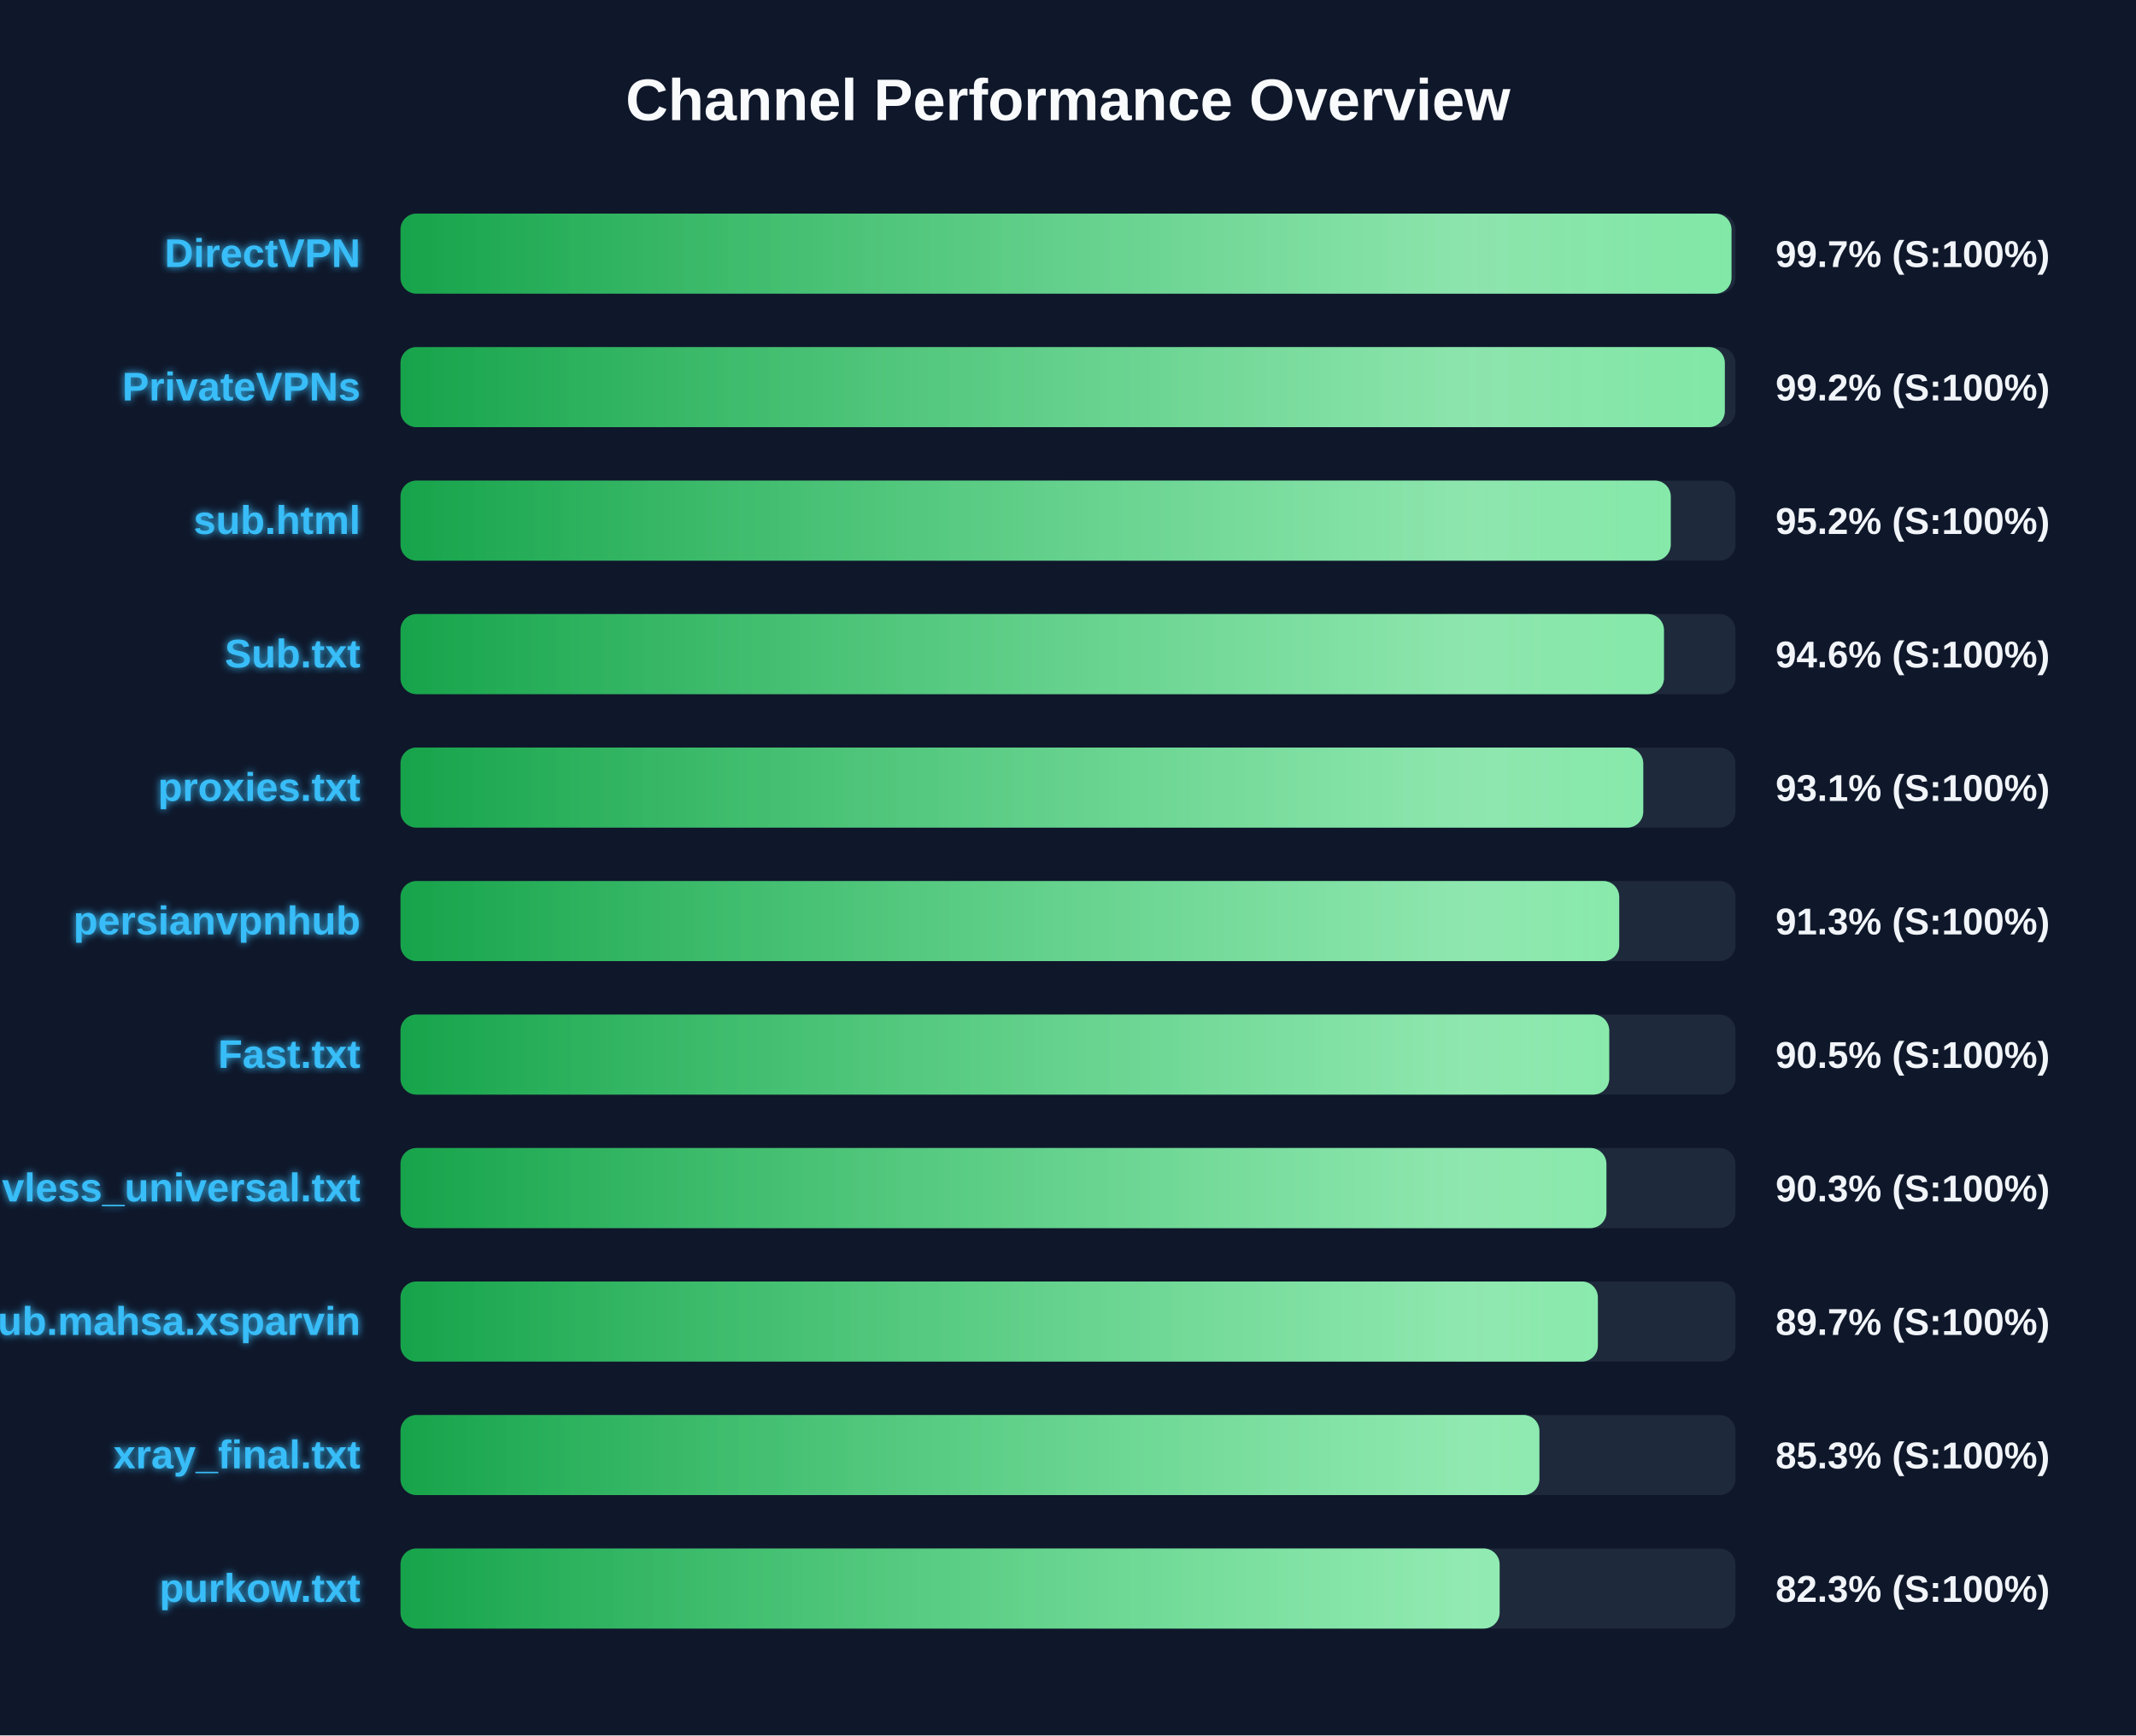
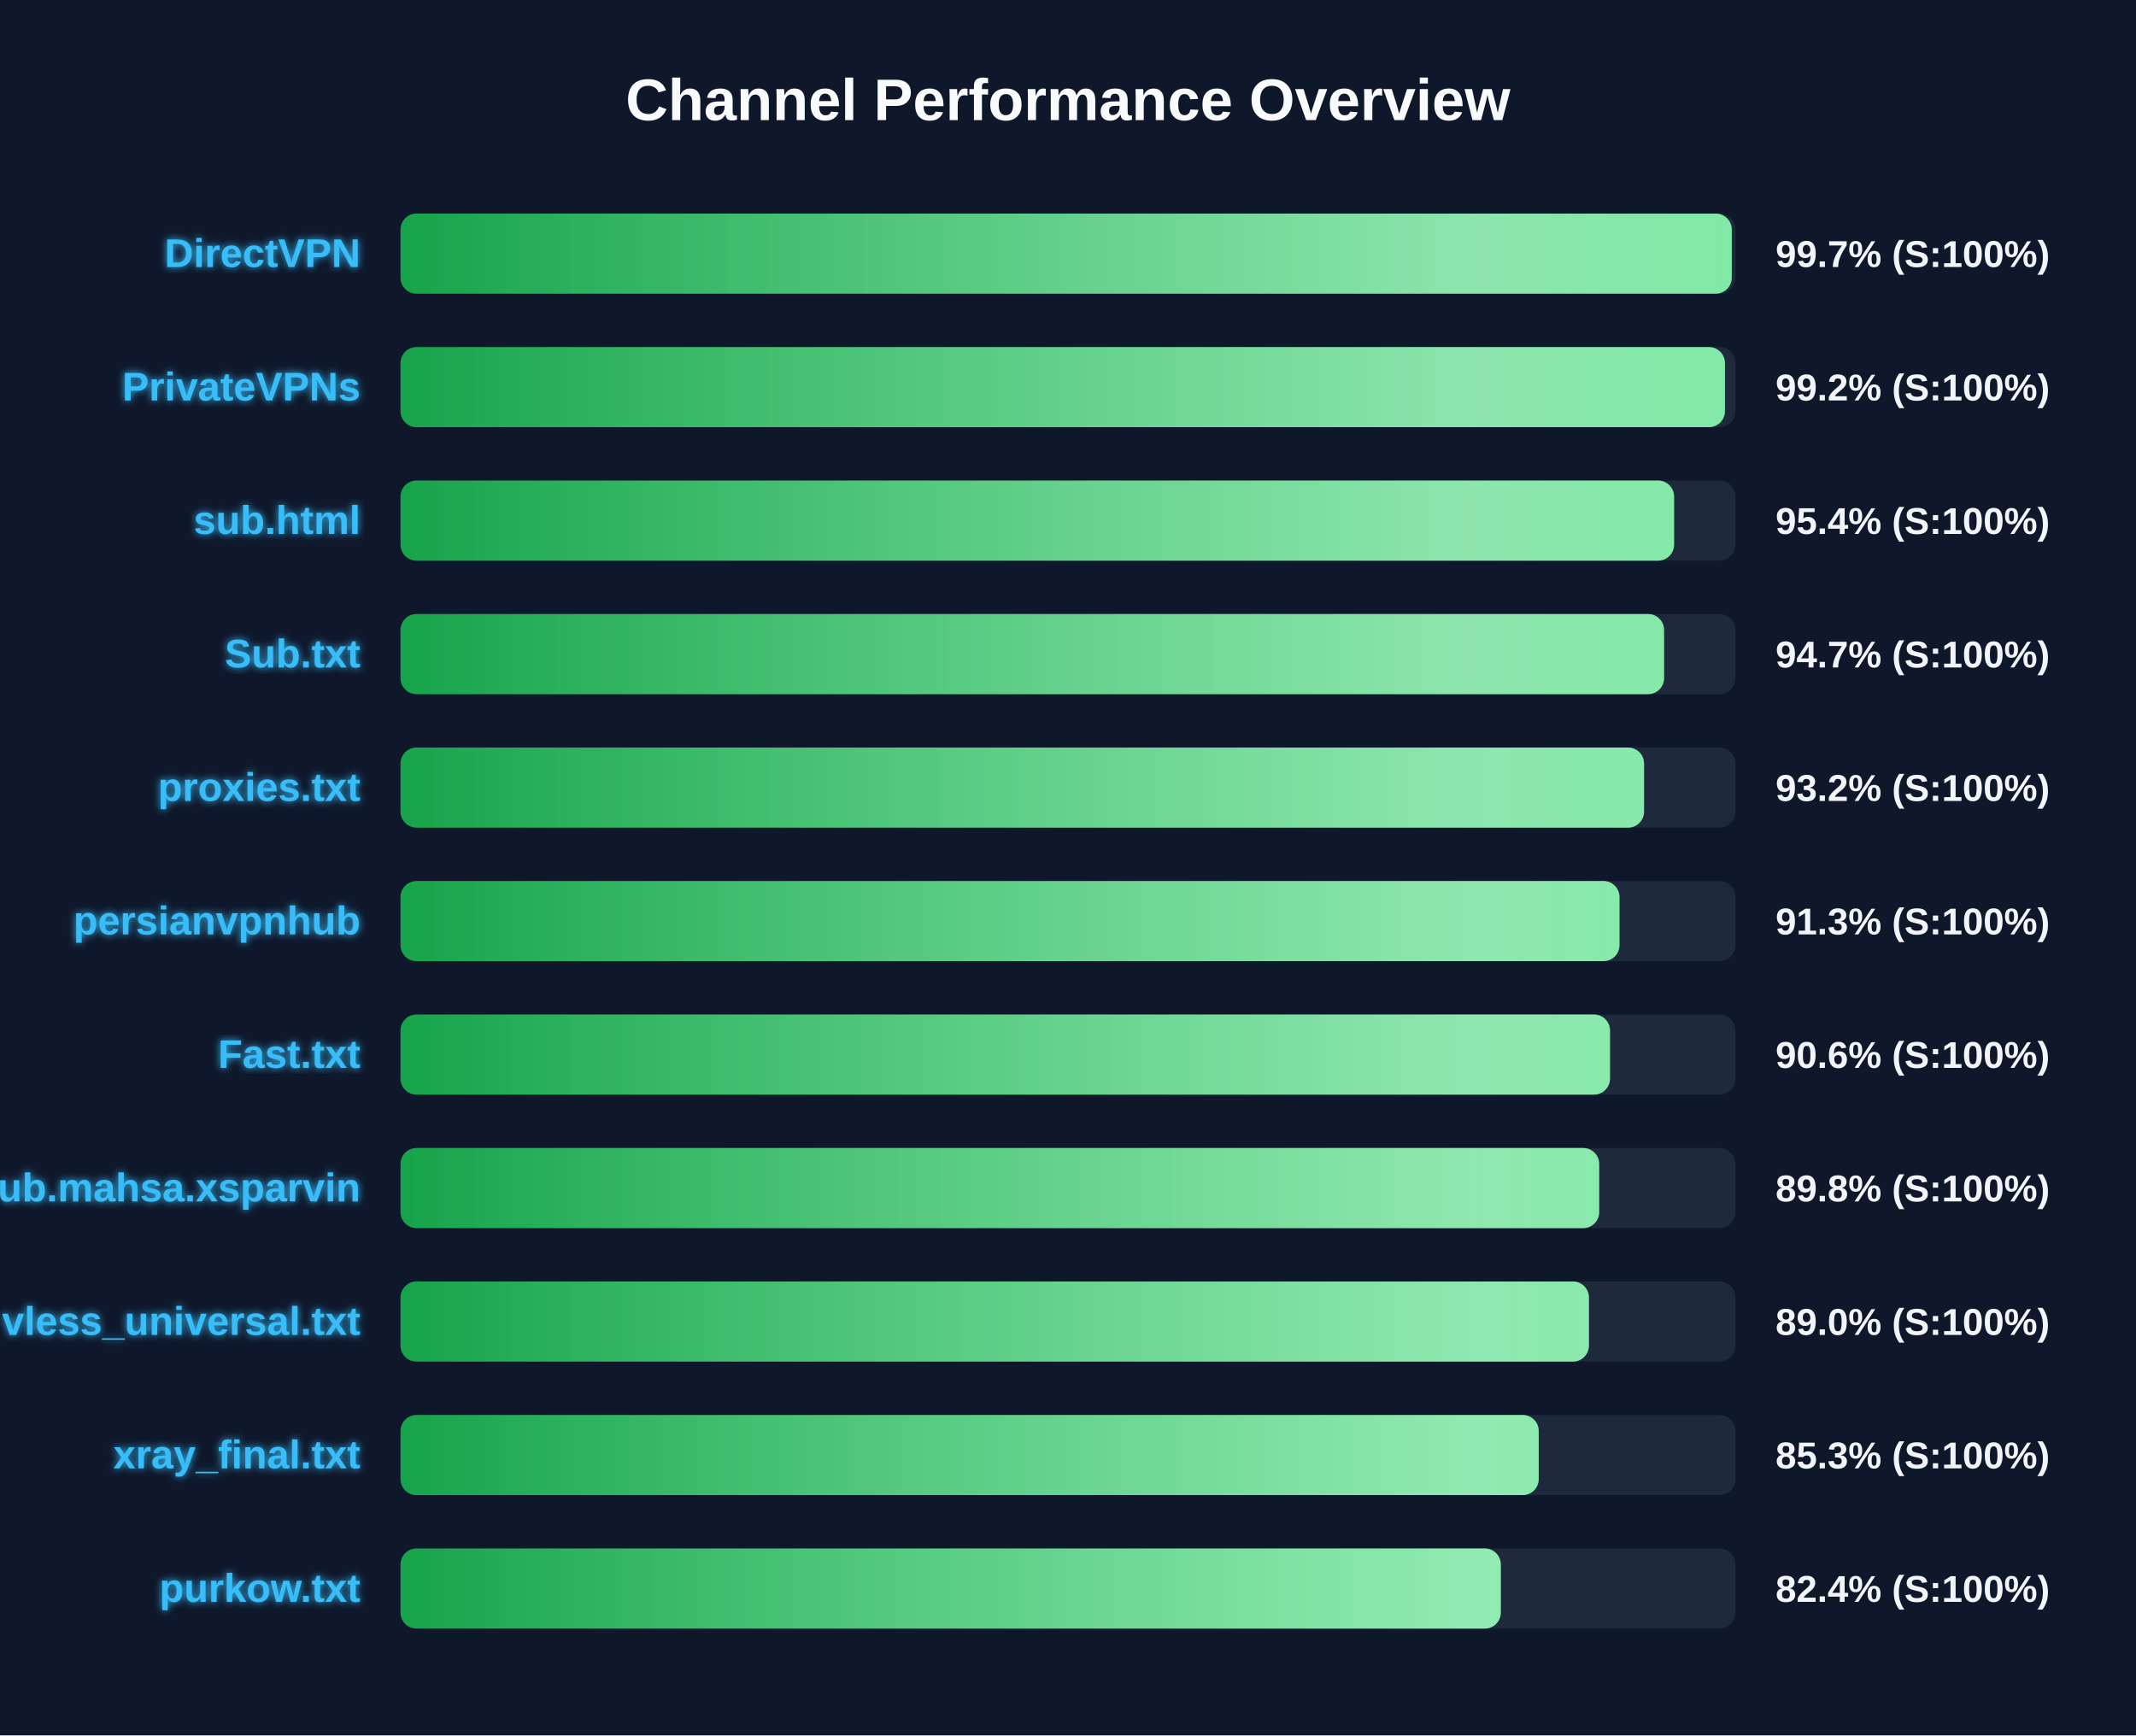
<svg xmlns="http://www.w3.org/2000/svg" width="800" height="650" version="1.1">
  <defs>
    <linearGradient id="grad-green" x1="0%" y1="0%" x2="100%" y2="0%">
      <stop offset="0%" stop-color="#16a34a" />
      <stop offset="100%" stop-color="#4ade80" />
    </linearGradient>
    <linearGradient id="grad-yellow" x1="0%" y1="0%" x2="100%" y2="0%">
      <stop offset="0%" stop-color="#ca8a04" />
      <stop offset="100%" stop-color="#fde047" />
    </linearGradient>
    <linearGradient id="grad-red" x1="0%" y1="0%" x2="100%" y2="0%">
      <stop offset="0%" stop-color="#dc2626" />
      <stop offset="100%" stop-color="#f87171" />
    </linearGradient>
    <linearGradient id="shimmer" x1="0%" y1="0%" x2="100%" y2="0%">
      <stop offset="0%" stop-color="rgba(255,255,255,0)" />
      <stop offset="50%" stop-color="rgba(255,255,255,0.4)" />
      <stop offset="100%" stop-color="rgba(255,255,255,0)" />
    </linearGradient>
    <filter id="glow" x="-20%" y="-20%" width="140%" height="140%">
      <feGaussianBlur stdDeviation="1.5" result="blur" />
      <feComposite in="SourceGraphic" in2="blur" operator="over" />
    </filter>
  </defs>
  <style>
        .bg-rect { fill: #0f172a; }
        .title { font: bold 22px 'Segoe UI', Arial, sans-serif; fill: #f8fafc; }
        .row { font: bold 15px 'Segoe UI', Arial, sans-serif; fill: #38bdf8; filter: url(#glow); }
        .score { font: bold 14px 'Segoe UI', Arial, sans-serif; fill: #f1f5f9; }
        @keyframes shimmer-anim {
            0% { transform: translateX(-100%); }
            100% { transform: translateX(200%); }
        }
        .shimmer-rect {
            animation: shimmer-anim 2.5s infinite linear;
        }
    </style>
  <rect width="100%" height="100%" class="bg-rect" />
  <text x="400" y="45" text-anchor="middle" class="title">Channel Performance Overview</text>
  <rect x="150" y="80" width="500" height="30" fill="#1e293b" rx="6" />
  <clipPath id="clip-0">
-     <rect x="150" y="80" width="498.5" height="30" rx="6" />
+     <rect x="150" y="80" width="498.6" height="30" rx="6" />
  </clipPath>
-   <rect x="150" y="80" width="498.5" height="30" fill="url(#grad-green)" rx="6" />
+   <rect x="150" y="80" width="498.6" height="30" fill="url(#grad-green)" rx="6" />
  <g clip-path="url(#clip-0)">
    <rect x="150" y="80" width="100%" height="30" fill="url(#shimmer)" class="shimmer-rect" />
  </g>
  <text x="135" y="100" text-anchor="end" class="row">DirectVPN</text>
  <text x="665" y="100" text-anchor="start" class="score">99.7% (S:100%)</text>
  <rect x="150" y="130" width="500" height="30" fill="#1e293b" rx="6" />
  <clipPath id="clip-1">
-     <rect x="150" y="130" width="496.0" height="30" rx="6" />
+     <rect x="150" y="130" width="496.05" height="30" rx="6" />
  </clipPath>
-   <rect x="150" y="130" width="496.0" height="30" fill="url(#grad-green)" rx="6" />
+   <rect x="150" y="130" width="496.05" height="30" fill="url(#grad-green)" rx="6" />
  <g clip-path="url(#clip-1)">
    <rect x="150" y="130" width="100%" height="30" fill="url(#shimmer)" class="shimmer-rect" />
  </g>
  <text x="135" y="150" text-anchor="end" class="row">PrivateVPNs</text>
  <text x="665" y="150" text-anchor="start" class="score">99.2% (S:100%)</text>
  <rect x="150" y="180" width="500" height="30" fill="#1e293b" rx="6" />
  <clipPath id="clip-2">
-     <rect x="150" y="180" width="475.75" height="30" rx="6" />
+     <rect x="150" y="180" width="477.0" height="30" rx="6" />
  </clipPath>
-   <rect x="150" y="180" width="475.75" height="30" fill="url(#grad-green)" rx="6" />
+   <rect x="150" y="180" width="477.0" height="30" fill="url(#grad-green)" rx="6" />
  <g clip-path="url(#clip-2)">
    <rect x="150" y="180" width="100%" height="30" fill="url(#shimmer)" class="shimmer-rect" />
  </g>
  <text x="135" y="200" text-anchor="end" class="row">sub.html</text>
-   <text x="665" y="200" text-anchor="start" class="score">95.2% (S:100%)</text>
+   <text x="665" y="200" text-anchor="start" class="score">95.4% (S:100%)</text>
  <rect x="150" y="230" width="500" height="30" fill="#1e293b" rx="6" />
  <clipPath id="clip-3">
-     <rect x="150" y="230" width="473.2" height="30" rx="6" />
+     <rect x="150" y="230" width="473.25" height="30" rx="6" />
  </clipPath>
-   <rect x="150" y="230" width="473.2" height="30" fill="url(#grad-green)" rx="6" />
+   <rect x="150" y="230" width="473.25" height="30" fill="url(#grad-green)" rx="6" />
  <g clip-path="url(#clip-3)">
    <rect x="150" y="230" width="100%" height="30" fill="url(#shimmer)" class="shimmer-rect" />
  </g>
  <text x="135" y="250" text-anchor="end" class="row">Sub.txt</text>
-   <text x="665" y="250" text-anchor="start" class="score">94.6% (S:100%)</text>
+   <text x="665" y="250" text-anchor="start" class="score">94.7% (S:100%)</text>
  <rect x="150" y="280" width="500" height="30" fill="#1e293b" rx="6" />
  <clipPath id="clip-4">
-     <rect x="150" y="280" width="465.45" height="30" rx="6" />
+     <rect x="150" y="280" width="465.75" height="30" rx="6" />
  </clipPath>
-   <rect x="150" y="280" width="465.45" height="30" fill="url(#grad-green)" rx="6" />
+   <rect x="150" y="280" width="465.75" height="30" fill="url(#grad-green)" rx="6" />
  <g clip-path="url(#clip-4)">
    <rect x="150" y="280" width="100%" height="30" fill="url(#shimmer)" class="shimmer-rect" />
  </g>
  <text x="135" y="300" text-anchor="end" class="row">proxies.txt</text>
-   <text x="665" y="300" text-anchor="start" class="score">93.1% (S:100%)</text>
+   <text x="665" y="300" text-anchor="start" class="score">93.2% (S:100%)</text>
  <rect x="150" y="330" width="500" height="30" fill="#1e293b" rx="6" />
  <clipPath id="clip-5">
-     <rect x="150" y="330" width="456.45" height="30" rx="6" />
+     <rect x="150" y="330" width="456.55" height="30" rx="6" />
  </clipPath>
-   <rect x="150" y="330" width="456.45" height="30" fill="url(#grad-green)" rx="6" />
+   <rect x="150" y="330" width="456.55" height="30" fill="url(#grad-green)" rx="6" />
  <g clip-path="url(#clip-5)">
    <rect x="150" y="330" width="100%" height="30" fill="url(#shimmer)" class="shimmer-rect" />
  </g>
  <text x="135" y="350" text-anchor="end" class="row">persianvpnhub</text>
  <text x="665" y="350" text-anchor="start" class="score">91.3% (S:100%)</text>
  <rect x="150" y="380" width="500" height="30" fill="#1e293b" rx="6" />
  <clipPath id="clip-6">
-     <rect x="150" y="380" width="452.7" height="30" rx="6" />
+     <rect x="150" y="380" width="453.0" height="30" rx="6" />
  </clipPath>
-   <rect x="150" y="380" width="452.7" height="30" fill="url(#grad-green)" rx="6" />
+   <rect x="150" y="380" width="453.0" height="30" fill="url(#grad-green)" rx="6" />
  <g clip-path="url(#clip-6)">
    <rect x="150" y="380" width="100%" height="30" fill="url(#shimmer)" class="shimmer-rect" />
  </g>
  <text x="135" y="400" text-anchor="end" class="row">Fast.txt</text>
-   <text x="665" y="400" text-anchor="start" class="score">90.5% (S:100%)</text>
+   <text x="665" y="400" text-anchor="start" class="score">90.6% (S:100%)</text>
  <rect x="150" y="430" width="500" height="30" fill="#1e293b" rx="6" />
  <clipPath id="clip-7">
-     <rect x="150" y="430" width="451.65" height="30" rx="6" />
+     <rect x="150" y="430" width="448.95" height="30" rx="6" />
  </clipPath>
-   <rect x="150" y="430" width="451.65" height="30" fill="url(#grad-green)" rx="6" />
+   <rect x="150" y="430" width="448.95" height="30" fill="url(#grad-green)" rx="6" />
  <g clip-path="url(#clip-7)">
    <rect x="150" y="430" width="100%" height="30" fill="url(#shimmer)" class="shimmer-rect" />
  </g>
-   <text x="135" y="450" text-anchor="end" class="row">vless_universal.txt</text>
-   <text x="665" y="450" text-anchor="start" class="score">90.3% (S:100%)</text>
+   <text x="135" y="450" text-anchor="end" class="row">Sub.mahsa.xsparvin</text>
+   <text x="665" y="450" text-anchor="start" class="score">89.8% (S:100%)</text>
  <rect x="150" y="480" width="500" height="30" fill="#1e293b" rx="6" />
  <clipPath id="clip-8">
-     <rect x="150" y="480" width="448.45" height="30" rx="6" />
+     <rect x="150" y="480" width="445.1" height="30" rx="6" />
  </clipPath>
-   <rect x="150" y="480" width="448.45" height="30" fill="url(#grad-green)" rx="6" />
+   <rect x="150" y="480" width="445.1" height="30" fill="url(#grad-green)" rx="6" />
  <g clip-path="url(#clip-8)">
    <rect x="150" y="480" width="100%" height="30" fill="url(#shimmer)" class="shimmer-rect" />
  </g>
-   <text x="135" y="500" text-anchor="end" class="row">Sub.mahsa.xsparvin</text>
-   <text x="665" y="500" text-anchor="start" class="score">89.7% (S:100%)</text>
+   <text x="135" y="500" text-anchor="end" class="row">vless_universal.txt</text>
+   <text x="665" y="500" text-anchor="start" class="score">89.0% (S:100%)</text>
  <rect x="150" y="530" width="500" height="30" fill="#1e293b" rx="6" />
  <clipPath id="clip-9">
-     <rect x="150" y="530" width="426.55" height="30" rx="6" />
+     <rect x="150" y="530" width="426.3" height="30" rx="6" />
  </clipPath>
-   <rect x="150" y="530" width="426.55" height="30" fill="url(#grad-green)" rx="6" />
+   <rect x="150" y="530" width="426.3" height="30" fill="url(#grad-green)" rx="6" />
  <g clip-path="url(#clip-9)">
    <rect x="150" y="530" width="100%" height="30" fill="url(#shimmer)" class="shimmer-rect" />
  </g>
  <text x="135" y="550" text-anchor="end" class="row">xray_final.txt</text>
  <text x="665" y="550" text-anchor="start" class="score">85.3% (S:100%)</text>
  <rect x="150" y="580" width="500" height="30" fill="#1e293b" rx="6" />
  <clipPath id="clip-10">
-     <rect x="150" y="580" width="411.65" height="30" rx="6" />
+     <rect x="150" y="580" width="412.1" height="30" rx="6" />
  </clipPath>
-   <rect x="150" y="580" width="411.65" height="30" fill="url(#grad-green)" rx="6" />
+   <rect x="150" y="580" width="412.1" height="30" fill="url(#grad-green)" rx="6" />
  <g clip-path="url(#clip-10)">
    <rect x="150" y="580" width="100%" height="30" fill="url(#shimmer)" class="shimmer-rect" />
  </g>
  <text x="135" y="600" text-anchor="end" class="row">purkow.txt</text>
-   <text x="665" y="600" text-anchor="start" class="score">82.3% (S:100%)</text>
+   <text x="665" y="600" text-anchor="start" class="score">82.4% (S:100%)</text>
</svg>
